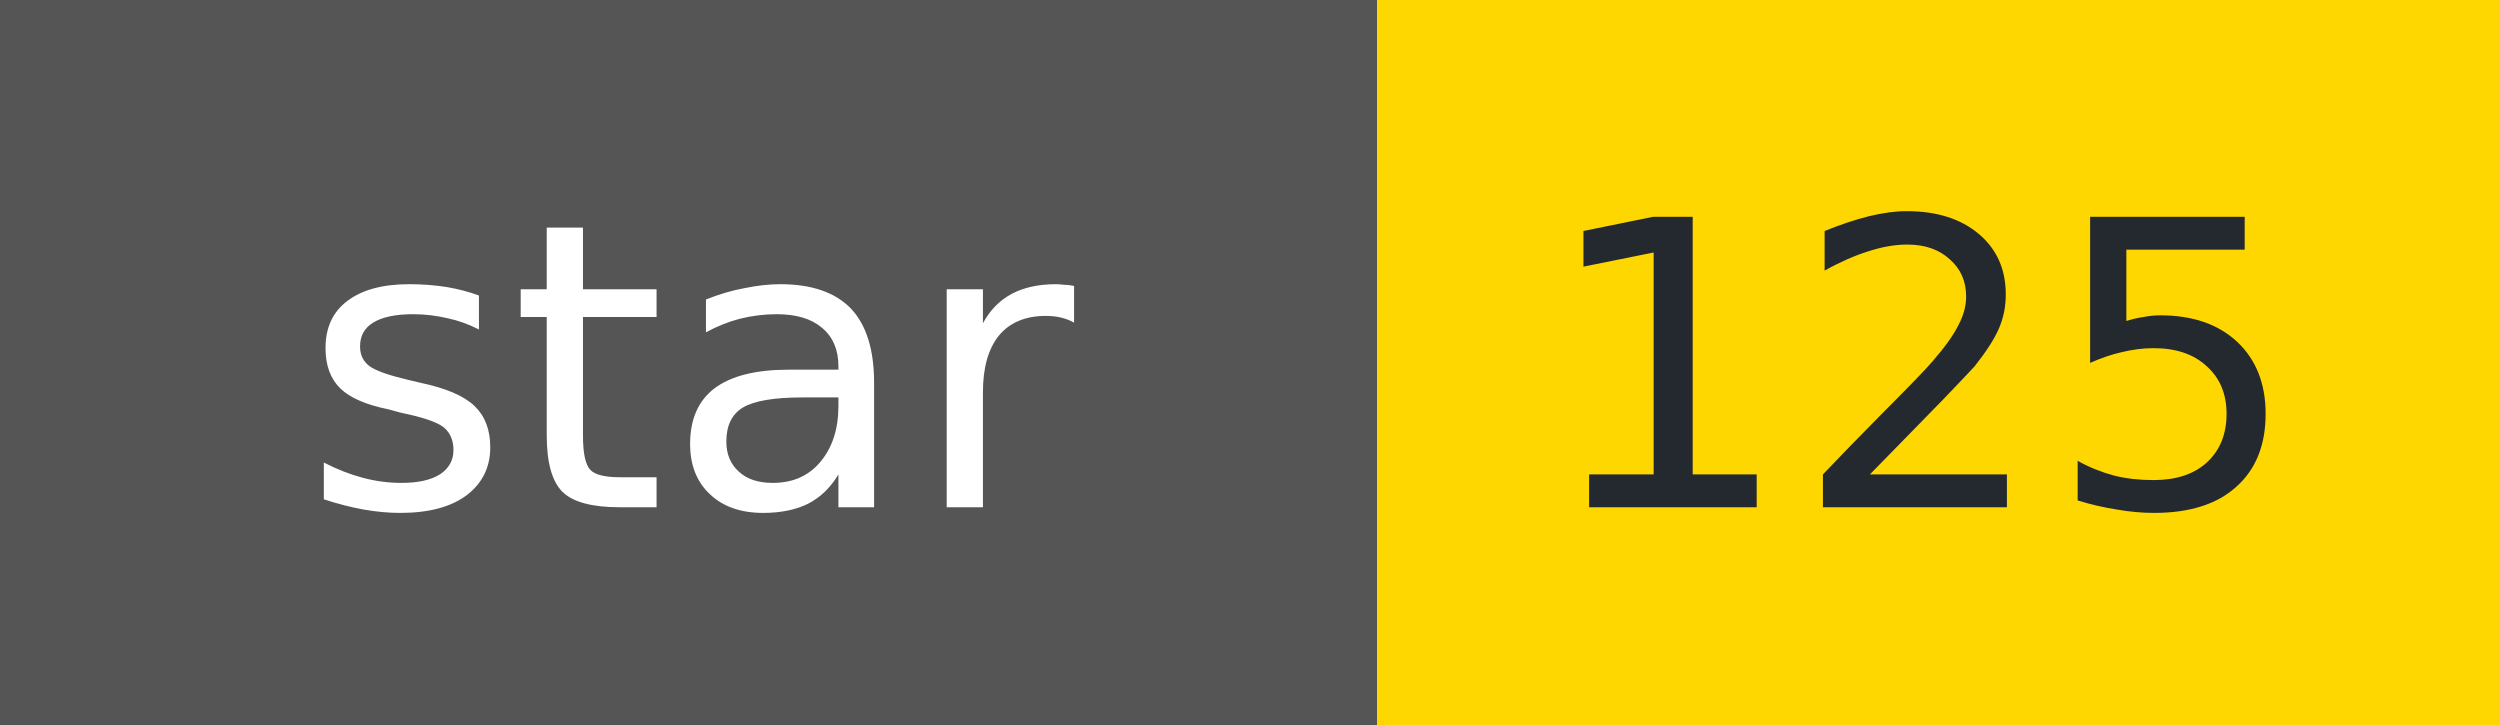
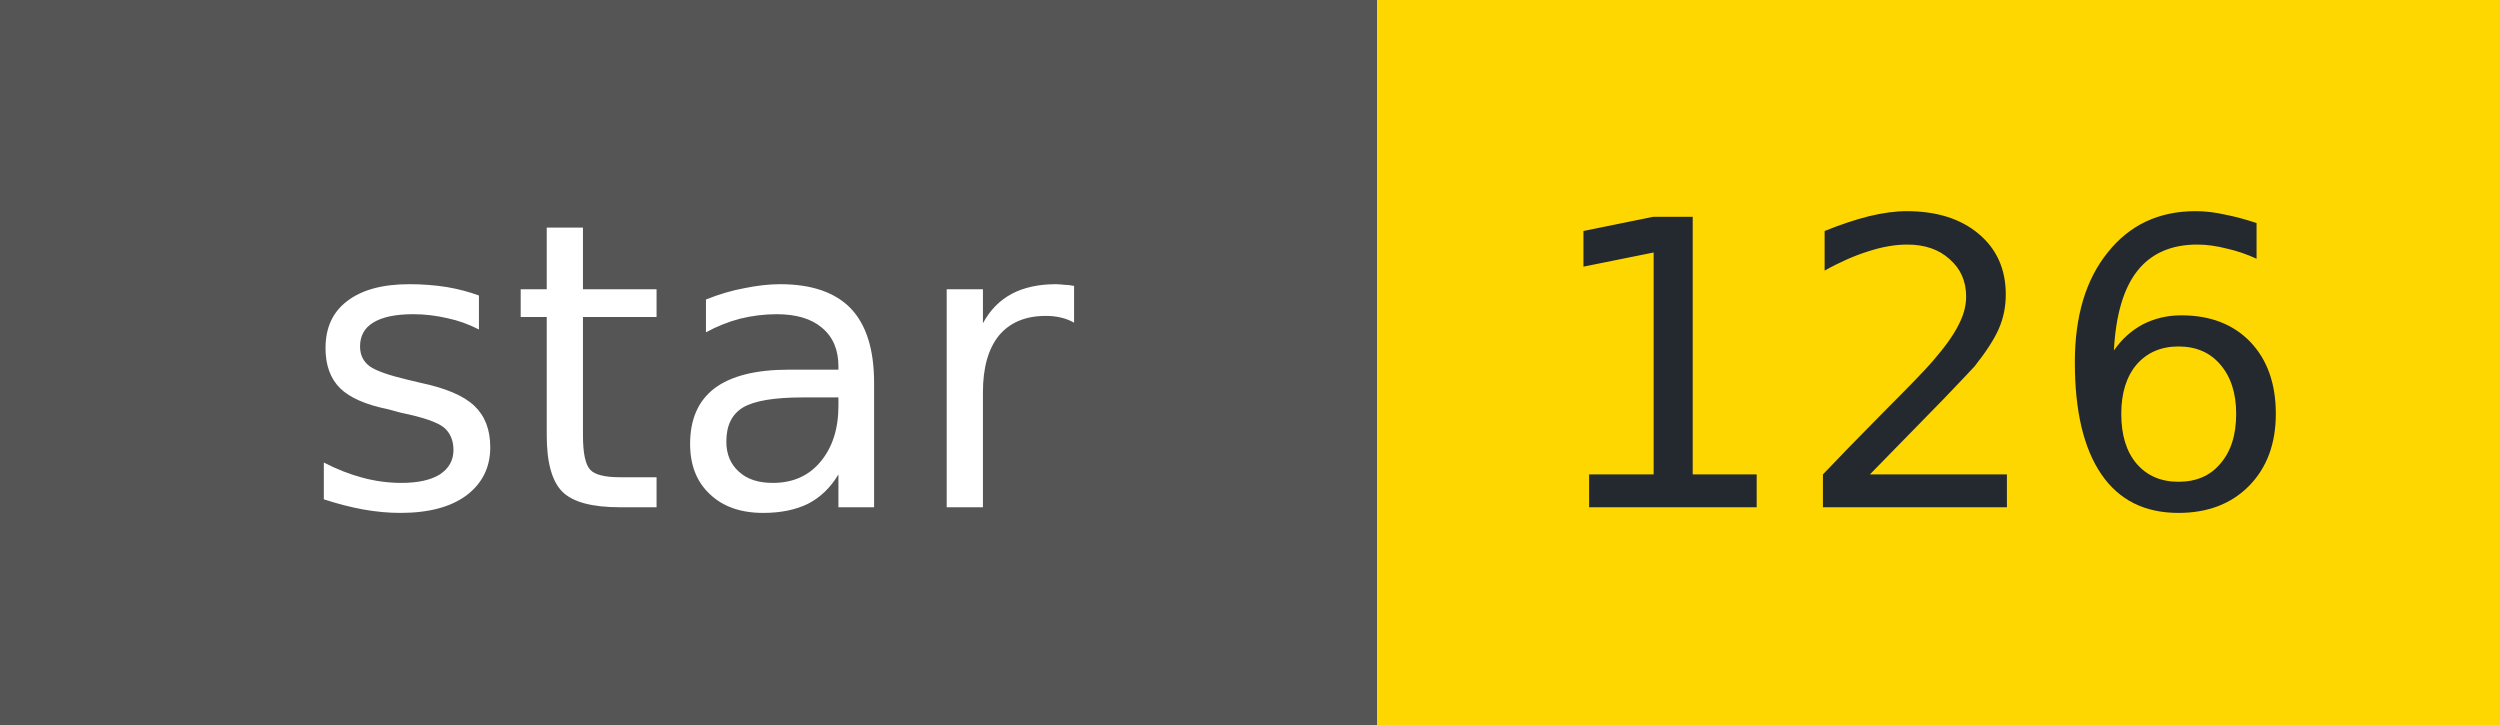
- <svg xmlns="http://www.w3.org/2000/svg" width="69" height="20" role="img" aria-label="star: 125">
+ <svg xmlns="http://www.w3.org/2000/svg" width="69" height="20" role="img" aria-label="star: 126">
  <g shape-rendering="crispEdges">
    <rect width="38" height="20" fill="#555" />
    <rect x="38" width="31" height="20" fill="#FFD700" />
  </g>
  <g fill="#fff" text-anchor="middle" font-family="Verdana,Geneva,DejaVu Sans,sans-serif" font-size="11">
    <text x="19" y="14">star</text>
  </g>
  <g fill="#24292f" text-anchor="middle" font-family="Verdana,Geneva,DejaVu Sans,sans-serif" font-size="11">
-     <text x="53" y="14">125</text>
+     <text x="53" y="14">126</text>
  </g>
</svg>
